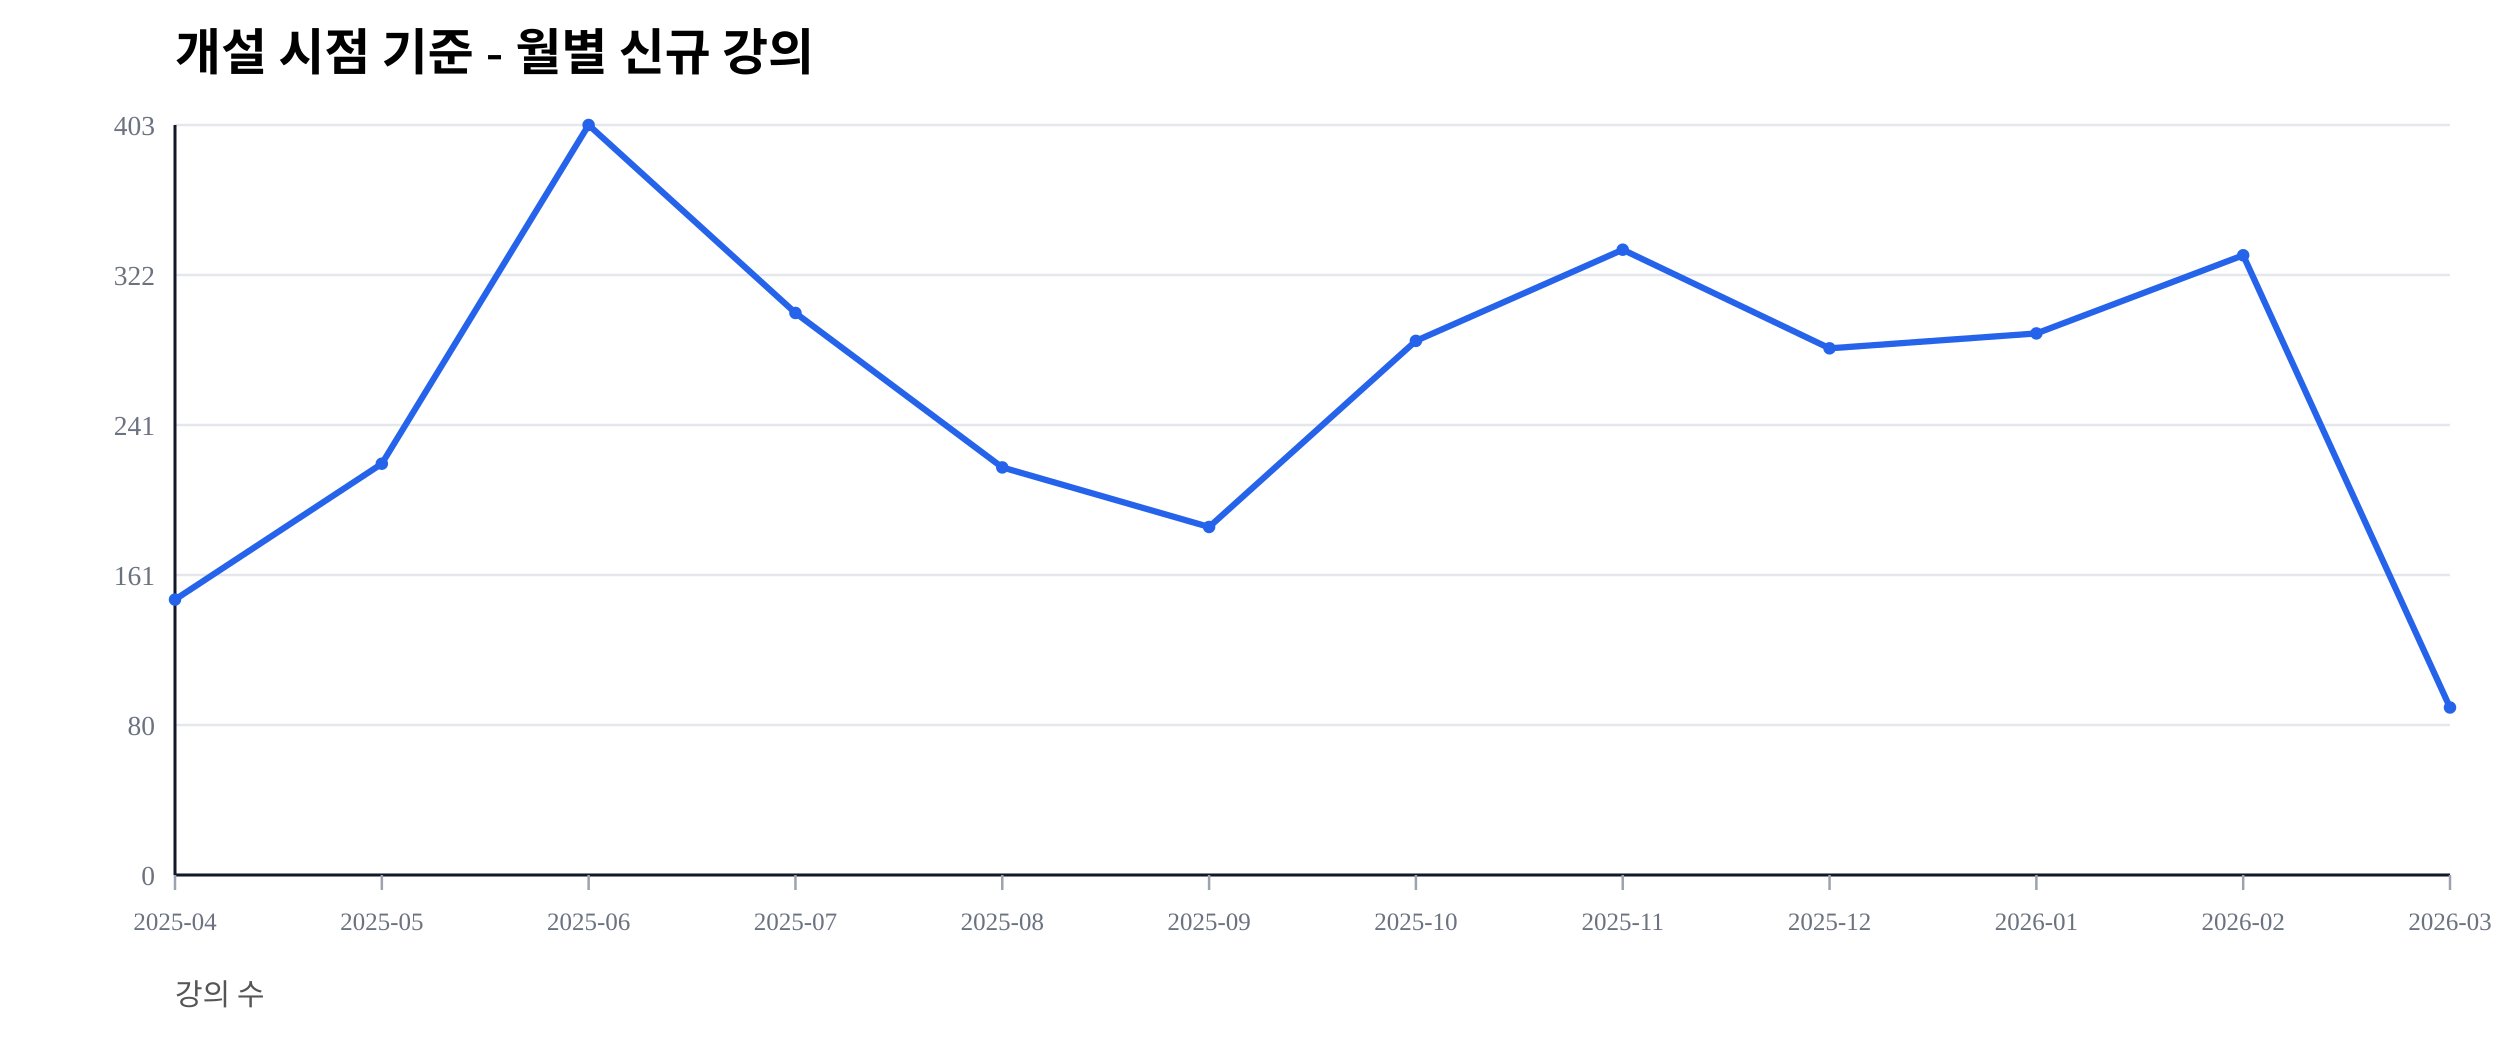
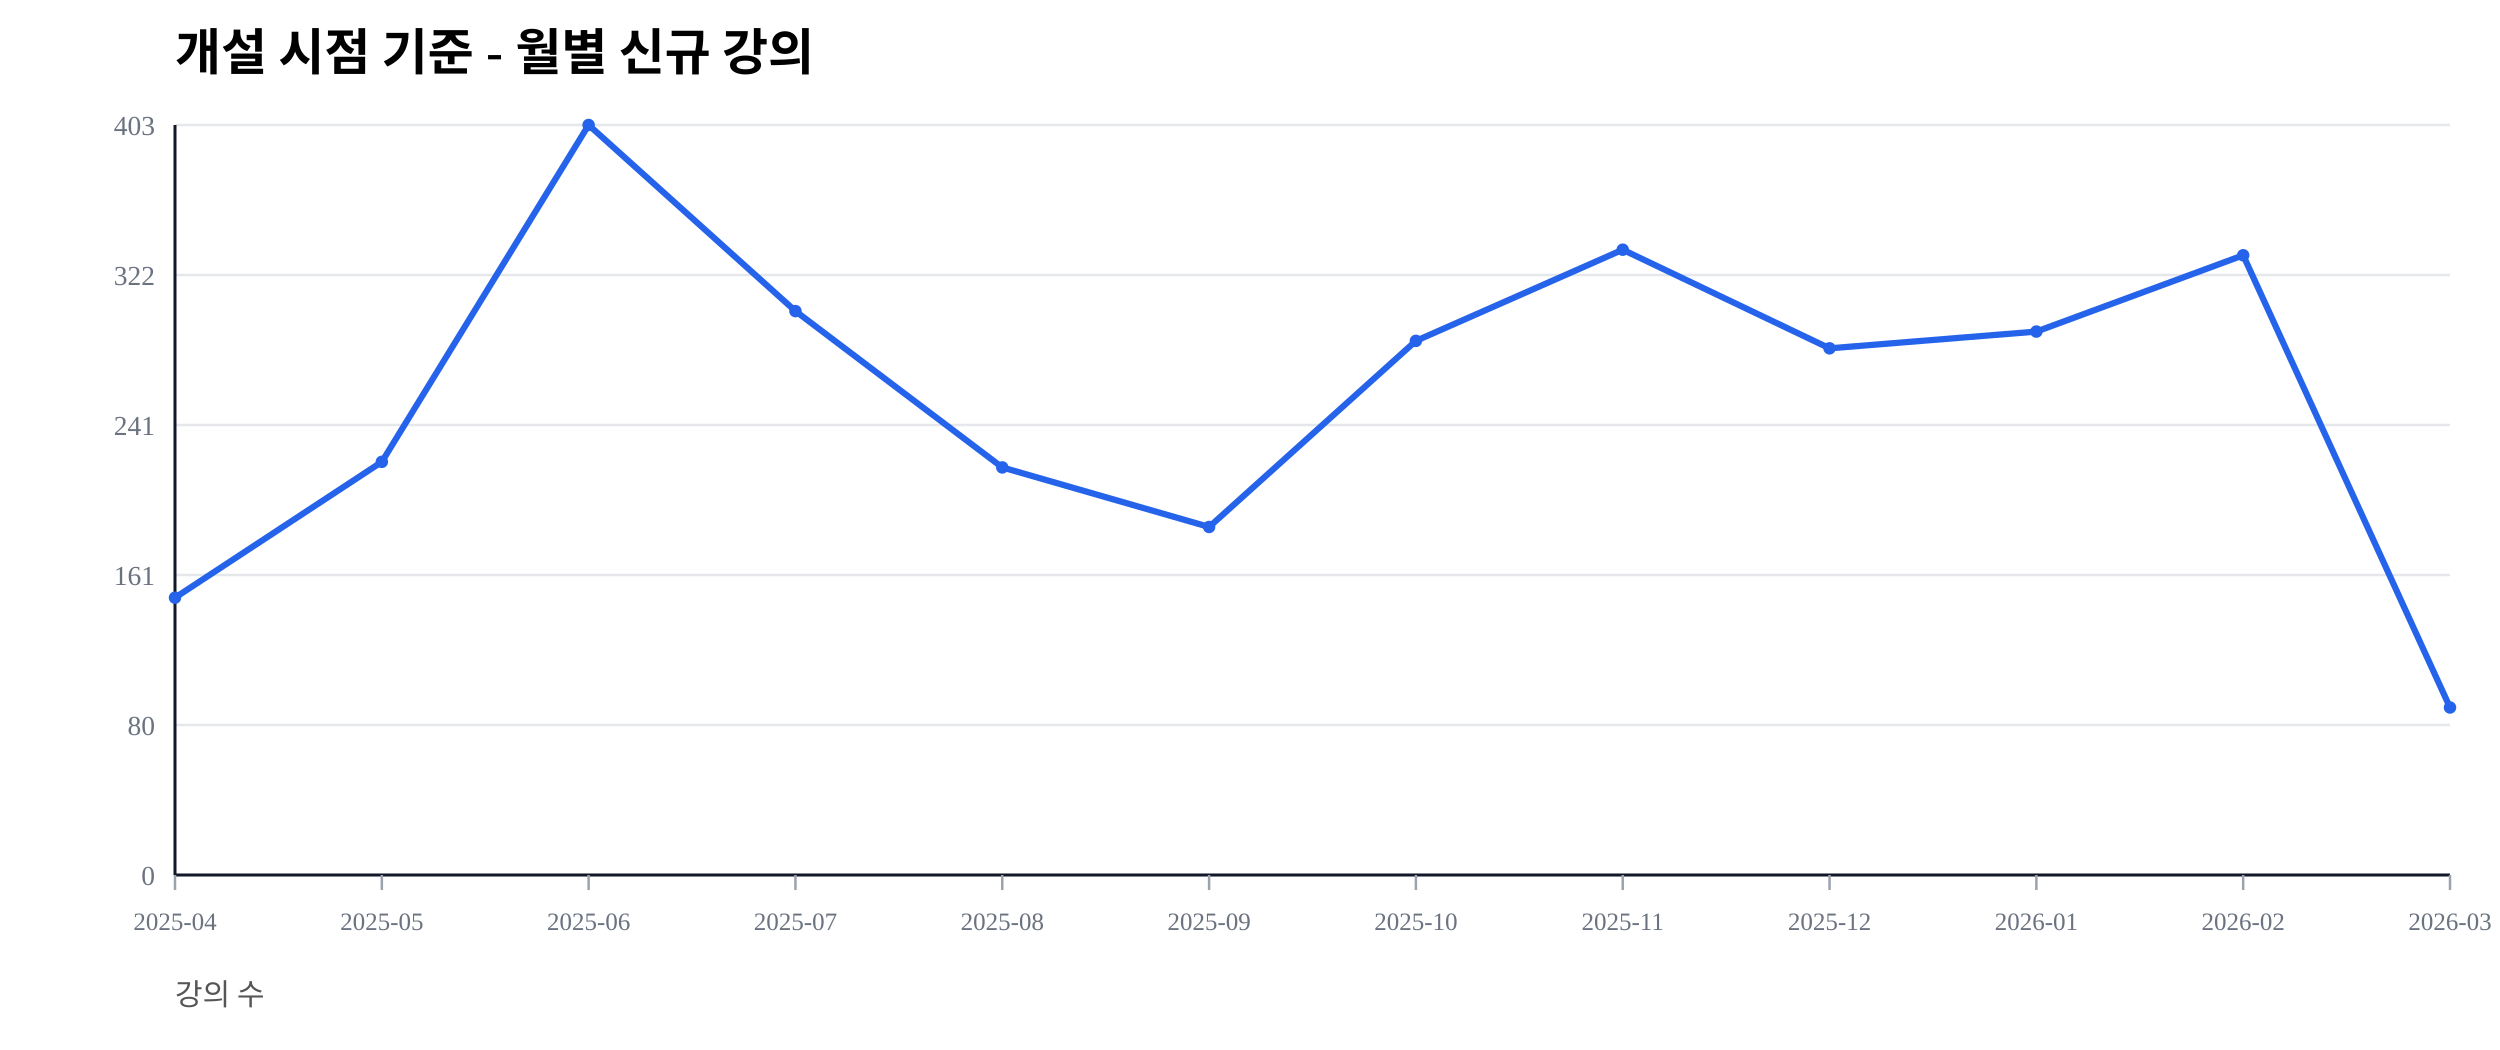
<svg xmlns="http://www.w3.org/2000/svg" width="1000" height="420" viewBox="0 0 1000 420">
  <rect width="100%" height="100%" fill="#ffffff" />
  <text x="70" y="28" font-size="20" font-weight="600">개설 시점 기준 - 월별 신규 강의</text>
  <text x="70" y="402" font-size="12" fill="#555">강의 수</text>
  <line x1="70" y1="350.00" x2="980" y2="350.00" stroke="#e5e7eb" stroke-width="1" />
  <text x="62" y="354.00" font-size="11" fill="#6b7280" text-anchor="end">0</text>
  <line x1="70" y1="290.00" x2="980" y2="290.00" stroke="#e5e7eb" stroke-width="1" />
  <text x="62" y="294.00" font-size="11" fill="#6b7280" text-anchor="end">80</text>
  <line x1="70" y1="230.00" x2="980" y2="230.00" stroke="#e5e7eb" stroke-width="1" />
  <text x="62" y="234.00" font-size="11" fill="#6b7280" text-anchor="end">161</text>
  <line x1="70" y1="170.00" x2="980" y2="170.00" stroke="#e5e7eb" stroke-width="1" />
  <text x="62" y="174.00" font-size="11" fill="#6b7280" text-anchor="end">241</text>
  <line x1="70" y1="110.00" x2="980" y2="110.00" stroke="#e5e7eb" stroke-width="1" />
  <text x="62" y="114.00" font-size="11" fill="#6b7280" text-anchor="end">322</text>
  <line x1="70" y1="50.00" x2="980" y2="50.00" stroke="#e5e7eb" stroke-width="1" />
  <text x="62" y="54.00" font-size="11" fill="#6b7280" text-anchor="end">403</text>
  <line x1="70" y1="350" x2="980" y2="350" stroke="#111827" stroke-width="1.2" />
  <line x1="70" y1="50" x2="70" y2="350" stroke="#111827" stroke-width="1.2" />
  <line x1="70.00" y1="350" x2="70.00" y2="356" stroke="#9ca3af" stroke-width="1" />
  <text x="70.00" y="372" font-size="10" fill="#6b7280" text-anchor="middle">2025-04</text>
  <line x1="152.73" y1="350" x2="152.73" y2="356" stroke="#9ca3af" stroke-width="1" />
  <text x="152.73" y="372" font-size="10" fill="#6b7280" text-anchor="middle">2025-05</text>
  <line x1="235.45" y1="350" x2="235.45" y2="356" stroke="#9ca3af" stroke-width="1" />
  <text x="235.45" y="372" font-size="10" fill="#6b7280" text-anchor="middle">2025-06</text>
  <line x1="318.18" y1="350" x2="318.18" y2="356" stroke="#9ca3af" stroke-width="1" />
  <text x="318.18" y="372" font-size="10" fill="#6b7280" text-anchor="middle">2025-07</text>
  <line x1="400.91" y1="350" x2="400.91" y2="356" stroke="#9ca3af" stroke-width="1" />
  <text x="400.91" y="372" font-size="10" fill="#6b7280" text-anchor="middle">2025-08</text>
  <line x1="483.64" y1="350" x2="483.64" y2="356" stroke="#9ca3af" stroke-width="1" />
  <text x="483.64" y="372" font-size="10" fill="#6b7280" text-anchor="middle">2025-09</text>
  <line x1="566.36" y1="350" x2="566.36" y2="356" stroke="#9ca3af" stroke-width="1" />
  <text x="566.36" y="372" font-size="10" fill="#6b7280" text-anchor="middle">2025-10</text>
  <line x1="649.09" y1="350" x2="649.09" y2="356" stroke="#9ca3af" stroke-width="1" />
  <text x="649.09" y="372" font-size="10" fill="#6b7280" text-anchor="middle">2025-11</text>
  <line x1="731.82" y1="350" x2="731.82" y2="356" stroke="#9ca3af" stroke-width="1" />
  <text x="731.82" y="372" font-size="10" fill="#6b7280" text-anchor="middle">2025-12</text>
  <line x1="814.55" y1="350" x2="814.55" y2="356" stroke="#9ca3af" stroke-width="1" />
  <text x="814.55" y="372" font-size="10" fill="#6b7280" text-anchor="middle">2026-01</text>
  <line x1="897.27" y1="350" x2="897.27" y2="356" stroke="#9ca3af" stroke-width="1" />
  <text x="897.27" y="372" font-size="10" fill="#6b7280" text-anchor="middle">2026-02</text>
  <line x1="980.00" y1="350" x2="980.00" y2="356" stroke="#9ca3af" stroke-width="1" />
  <text x="980.00" y="372" font-size="10" fill="#6b7280" text-anchor="middle">2026-03</text>
-   <polyline fill="none" stroke="#2563eb" stroke-width="2.5" points="70.00,239.83 152.73,185.48 235.45,50.00 318.18,125.19 400.91,186.97 483.64,210.79 566.36,136.35 649.09,99.88 731.82,139.33 814.55,133.37 897.27,102.11 980.00,283.00" />
-   <circle cx="70.00" cy="239.83" r="2.5" fill="#2563eb" />
-   <circle cx="152.73" cy="185.48" r="2.5" fill="#2563eb" />
+   <polyline fill="none" stroke="#2563eb" stroke-width="2.5" points="70.00,239.08 152.73,184.74 235.45,50.00 318.18,124.44 400.91,186.97 483.64,210.79 566.36,136.35 649.09,99.88 731.82,139.33 814.55,132.63 897.27,102.11 980.00,283.00" />
+   <circle cx="70.00" cy="239.08" r="2.5" fill="#2563eb" />
+   <circle cx="152.73" cy="184.74" r="2.5" fill="#2563eb" />
  <circle cx="235.45" cy="50.00" r="2.5" fill="#2563eb" />
-   <circle cx="318.18" cy="125.19" r="2.5" fill="#2563eb" />
+   <circle cx="318.18" cy="124.44" r="2.5" fill="#2563eb" />
  <circle cx="400.91" cy="186.97" r="2.5" fill="#2563eb" />
  <circle cx="483.64" cy="210.79" r="2.5" fill="#2563eb" />
  <circle cx="566.36" cy="136.35" r="2.5" fill="#2563eb" />
  <circle cx="649.09" cy="99.88" r="2.5" fill="#2563eb" />
  <circle cx="731.82" cy="139.33" r="2.5" fill="#2563eb" />
-   <circle cx="814.55" cy="133.37" r="2.5" fill="#2563eb" />
+   <circle cx="814.55" cy="132.63" r="2.5" fill="#2563eb" />
  <circle cx="897.27" cy="102.11" r="2.5" fill="#2563eb" />
  <circle cx="980.00" cy="283.00" r="2.5" fill="#2563eb" />
</svg>
